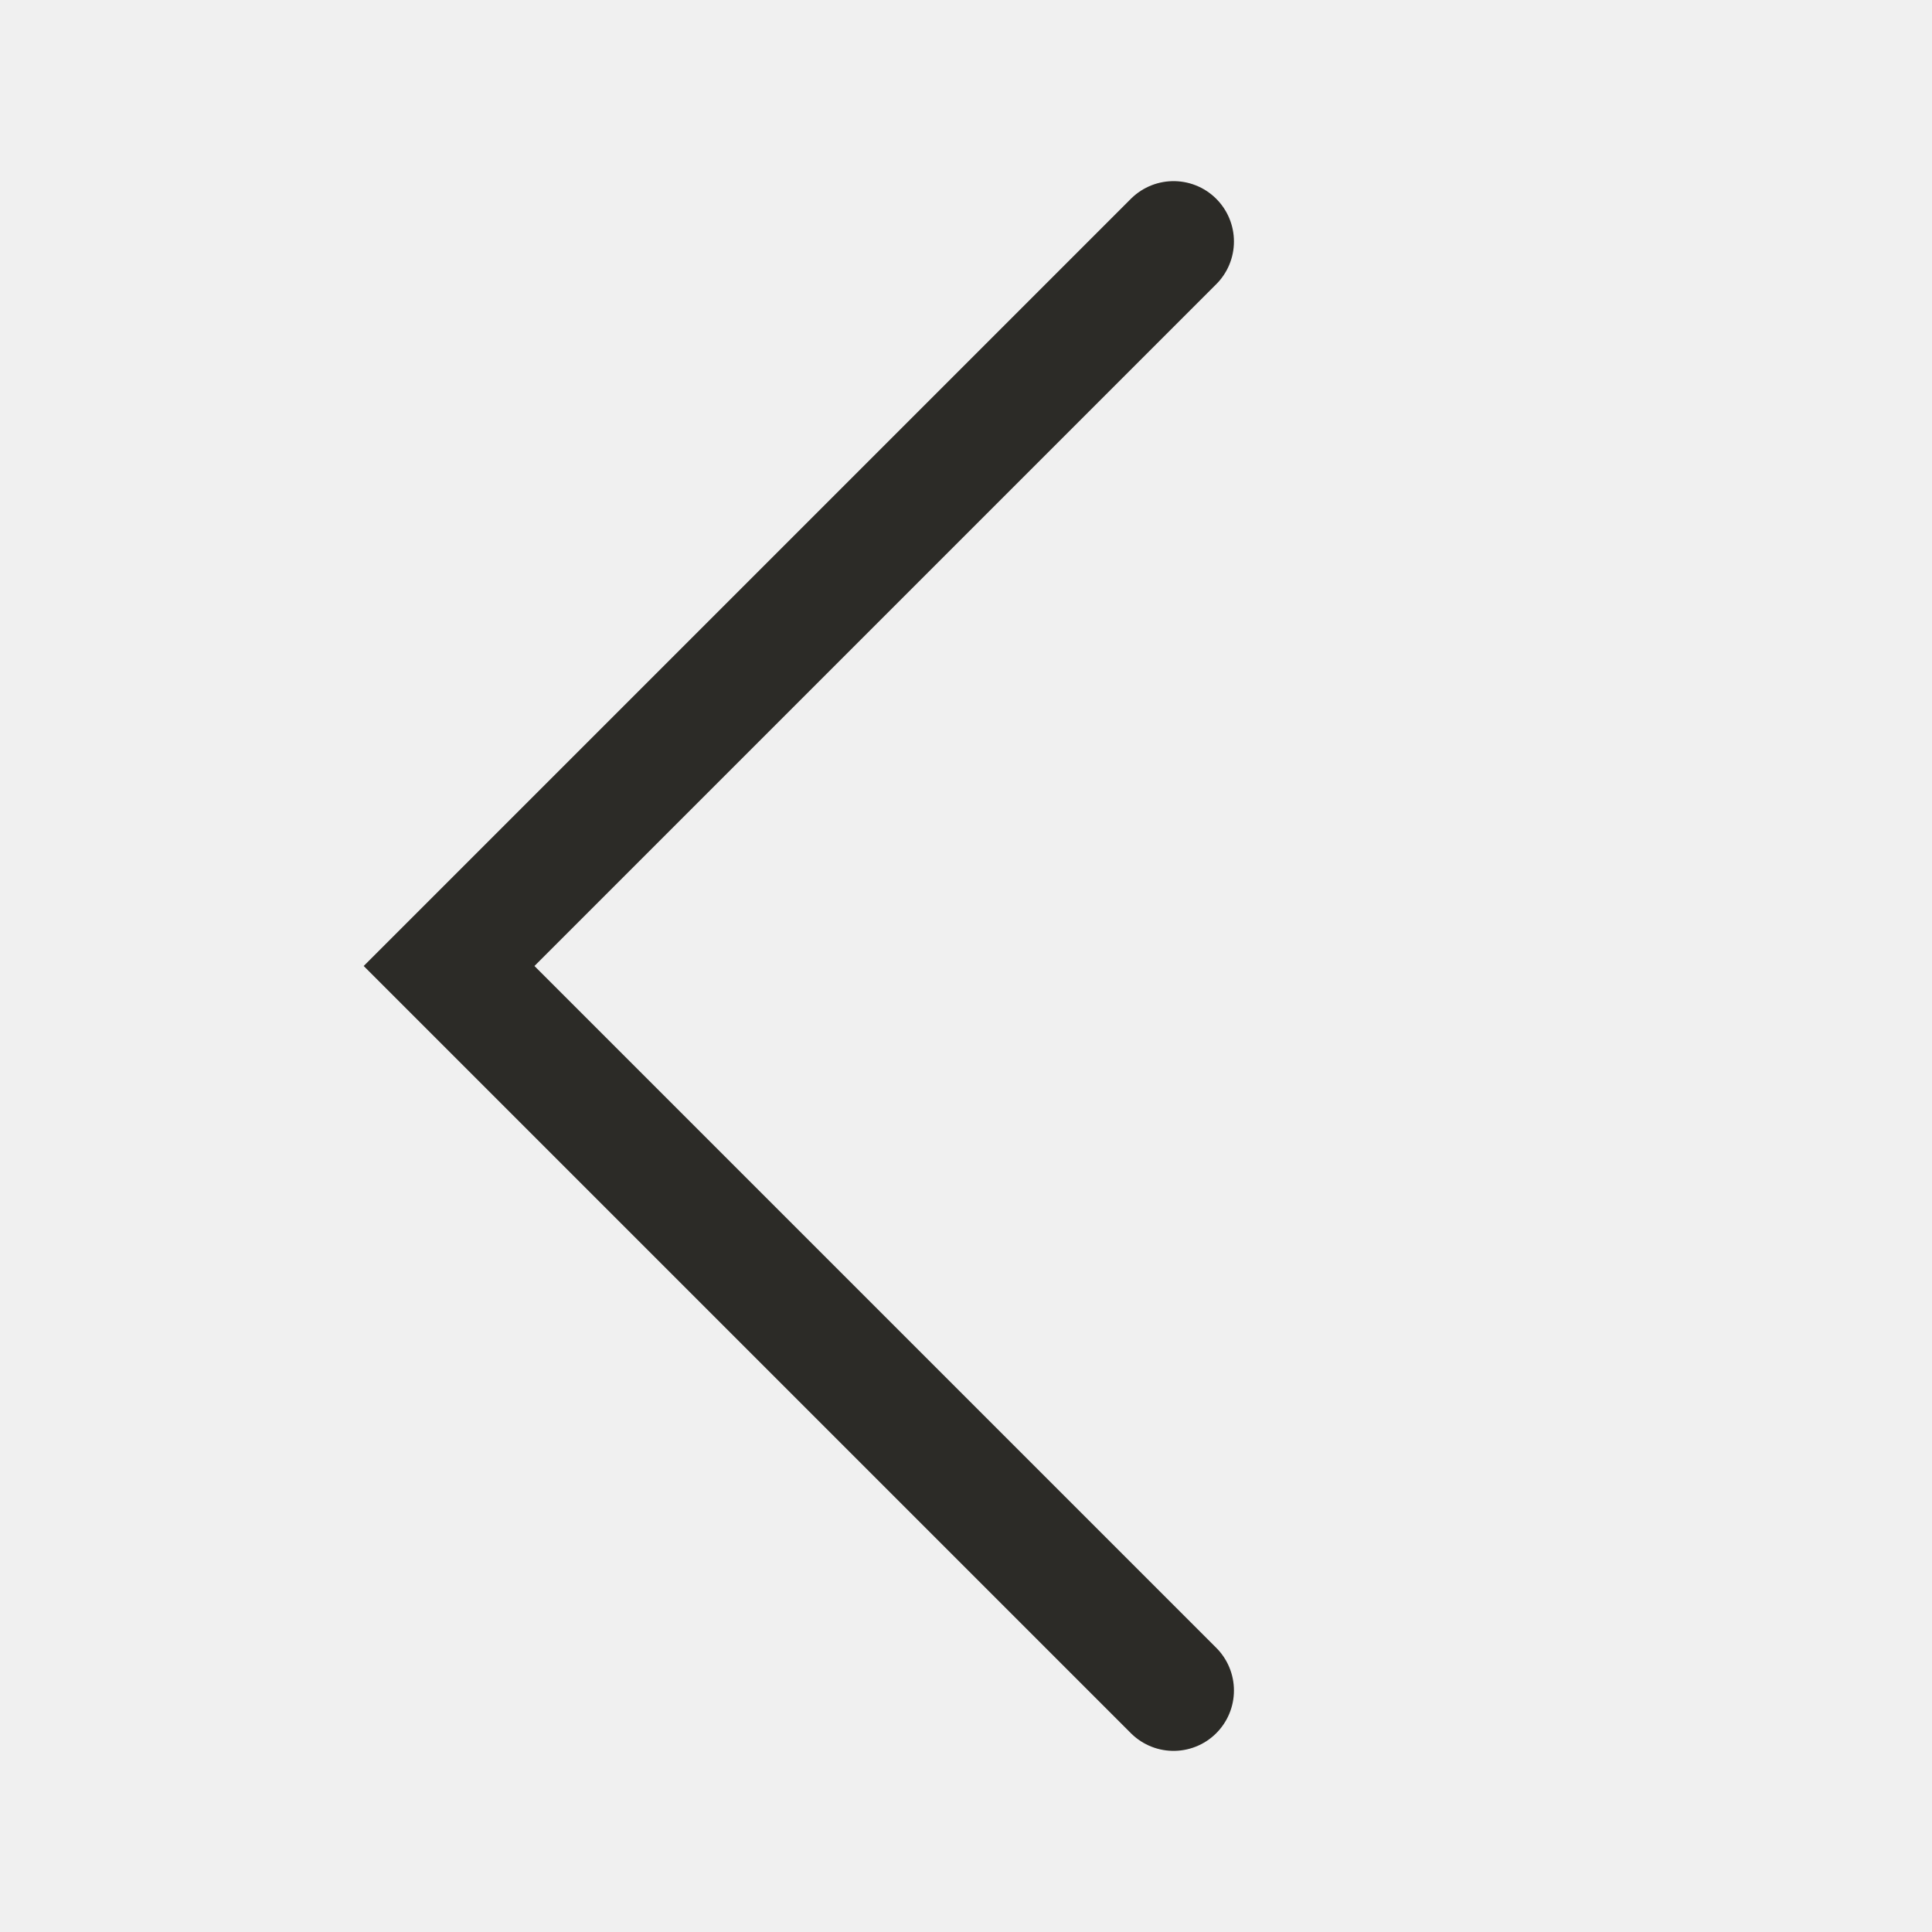
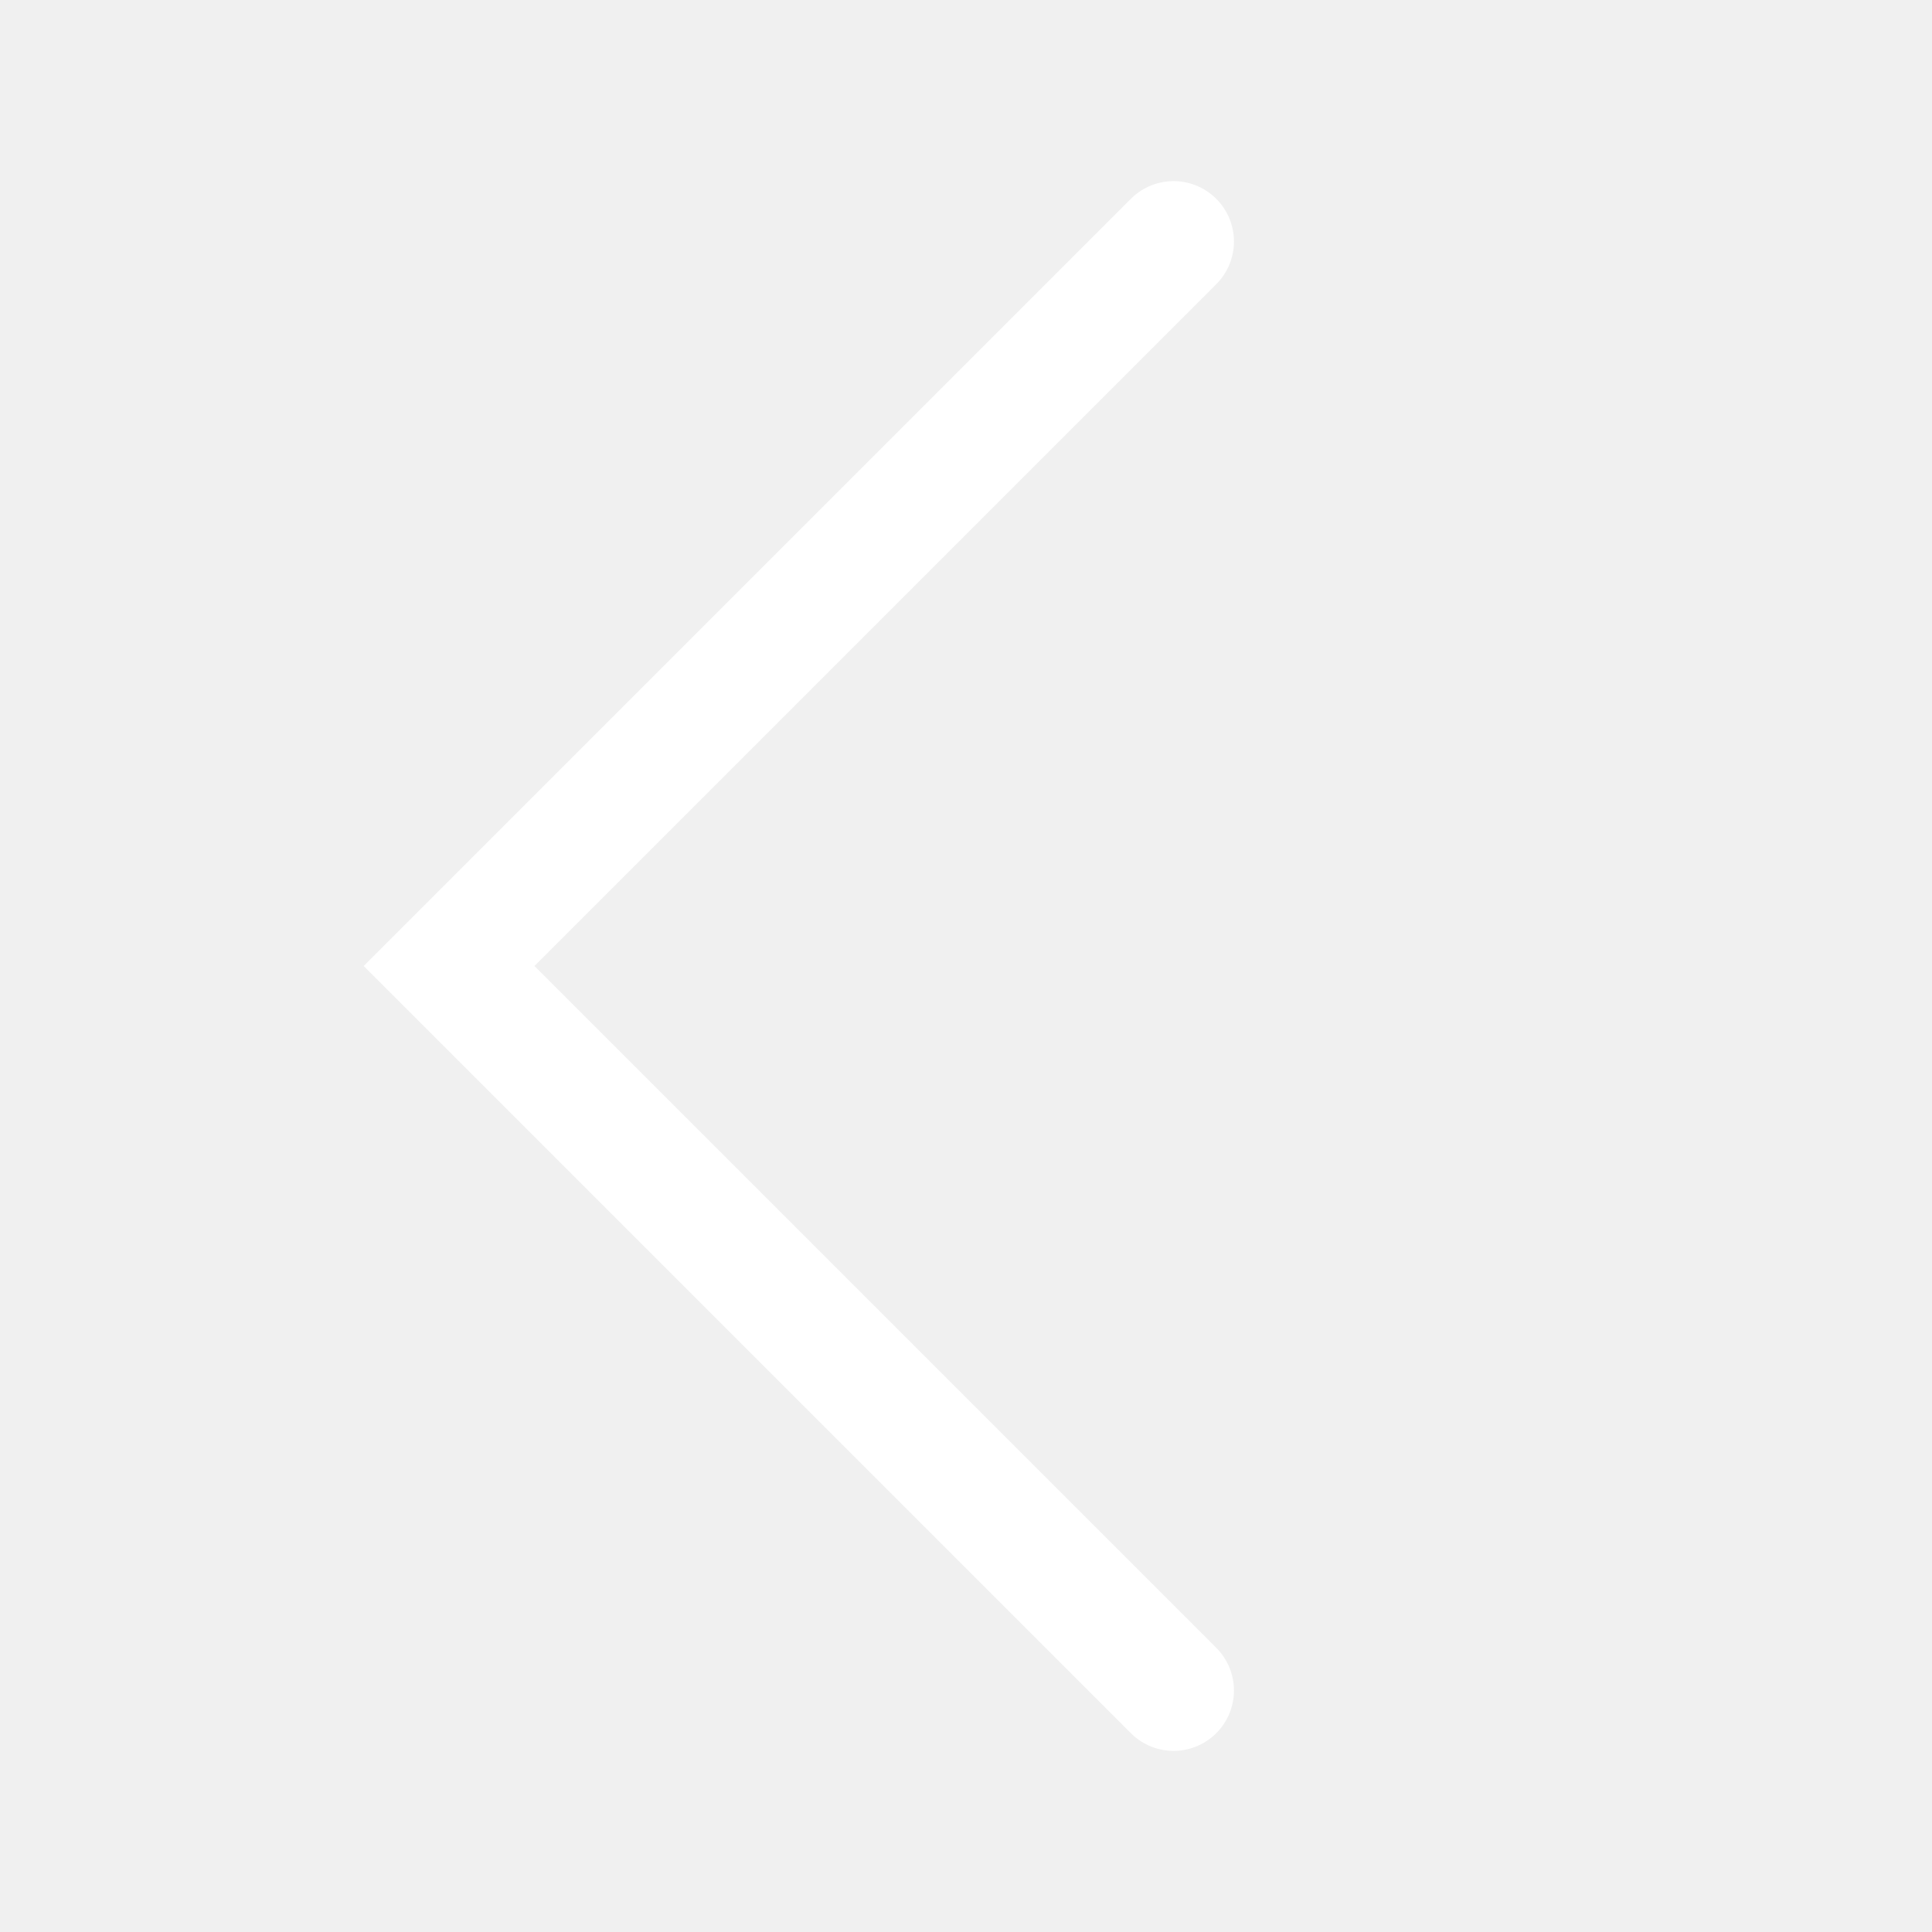
<svg xmlns="http://www.w3.org/2000/svg" width="16" height="16" viewBox="0 0 16 16" fill="none">
-   <path d="M9.719 2L3.719 8L9.719 14" stroke="#2c2b27" stroke-linecap="round" />
+   <path d="M9.719 2L3.719 8L9.719 14" stroke="#fff" stroke-linecap="round" />
</svg>
